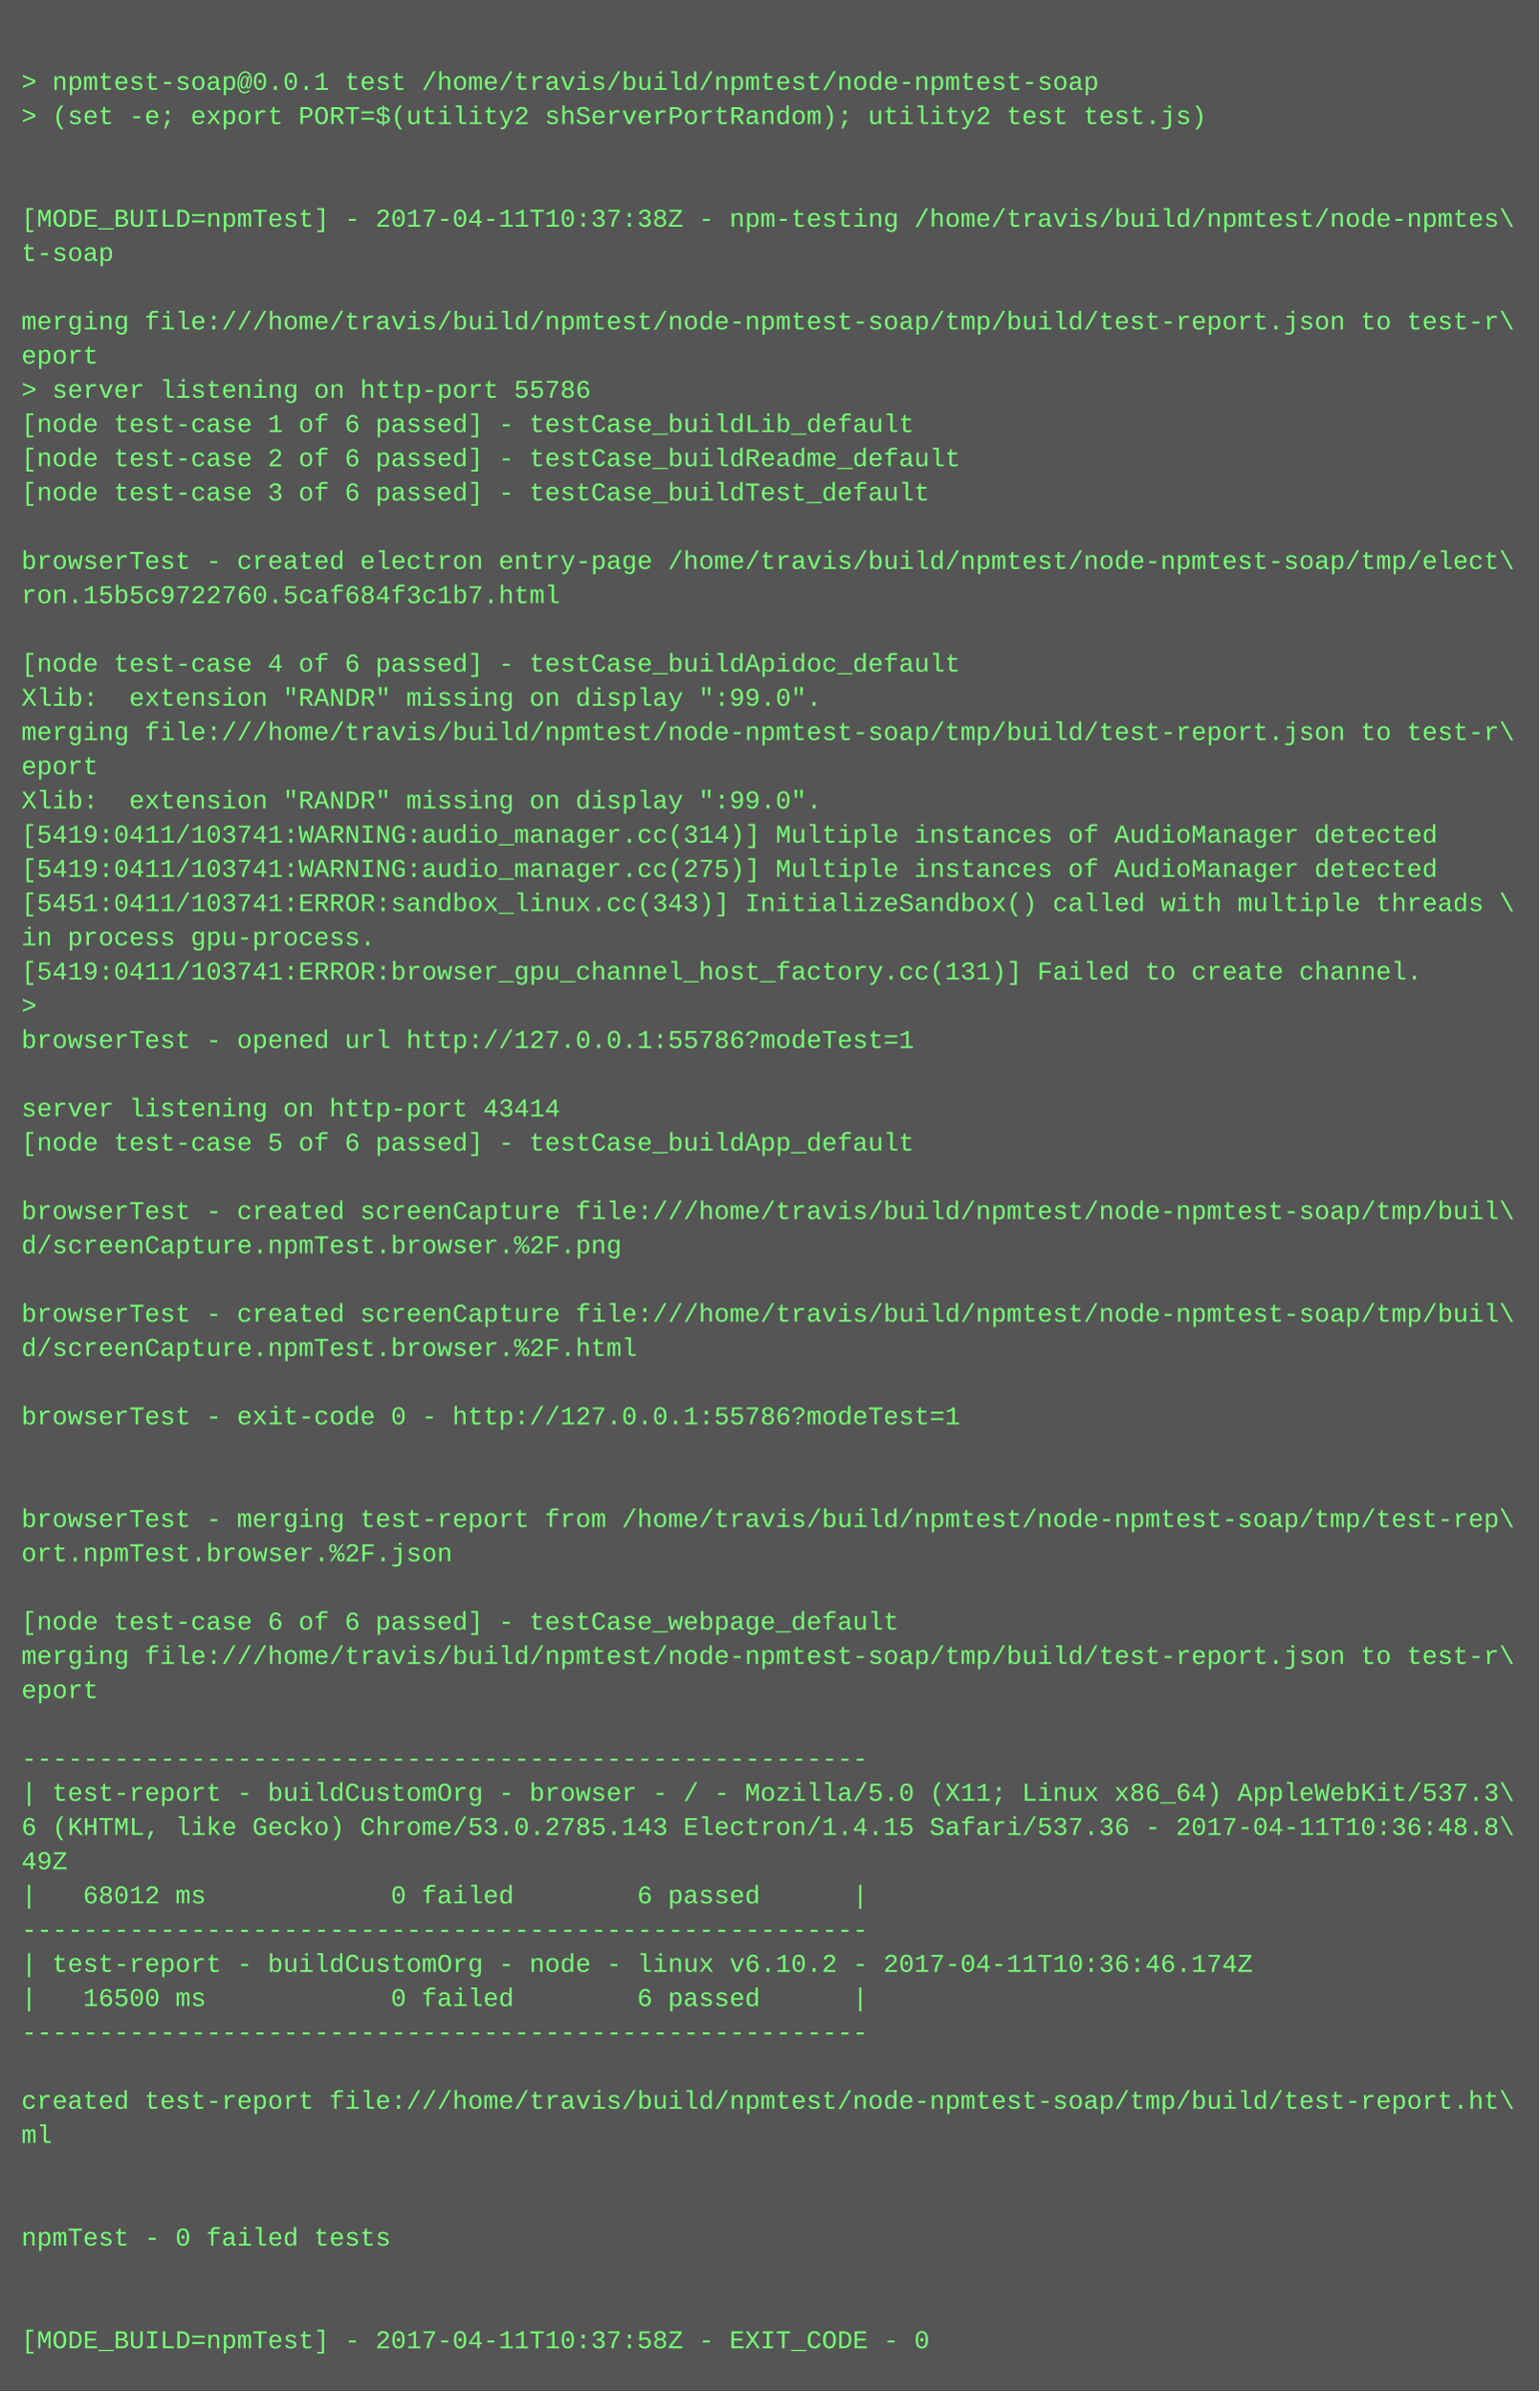
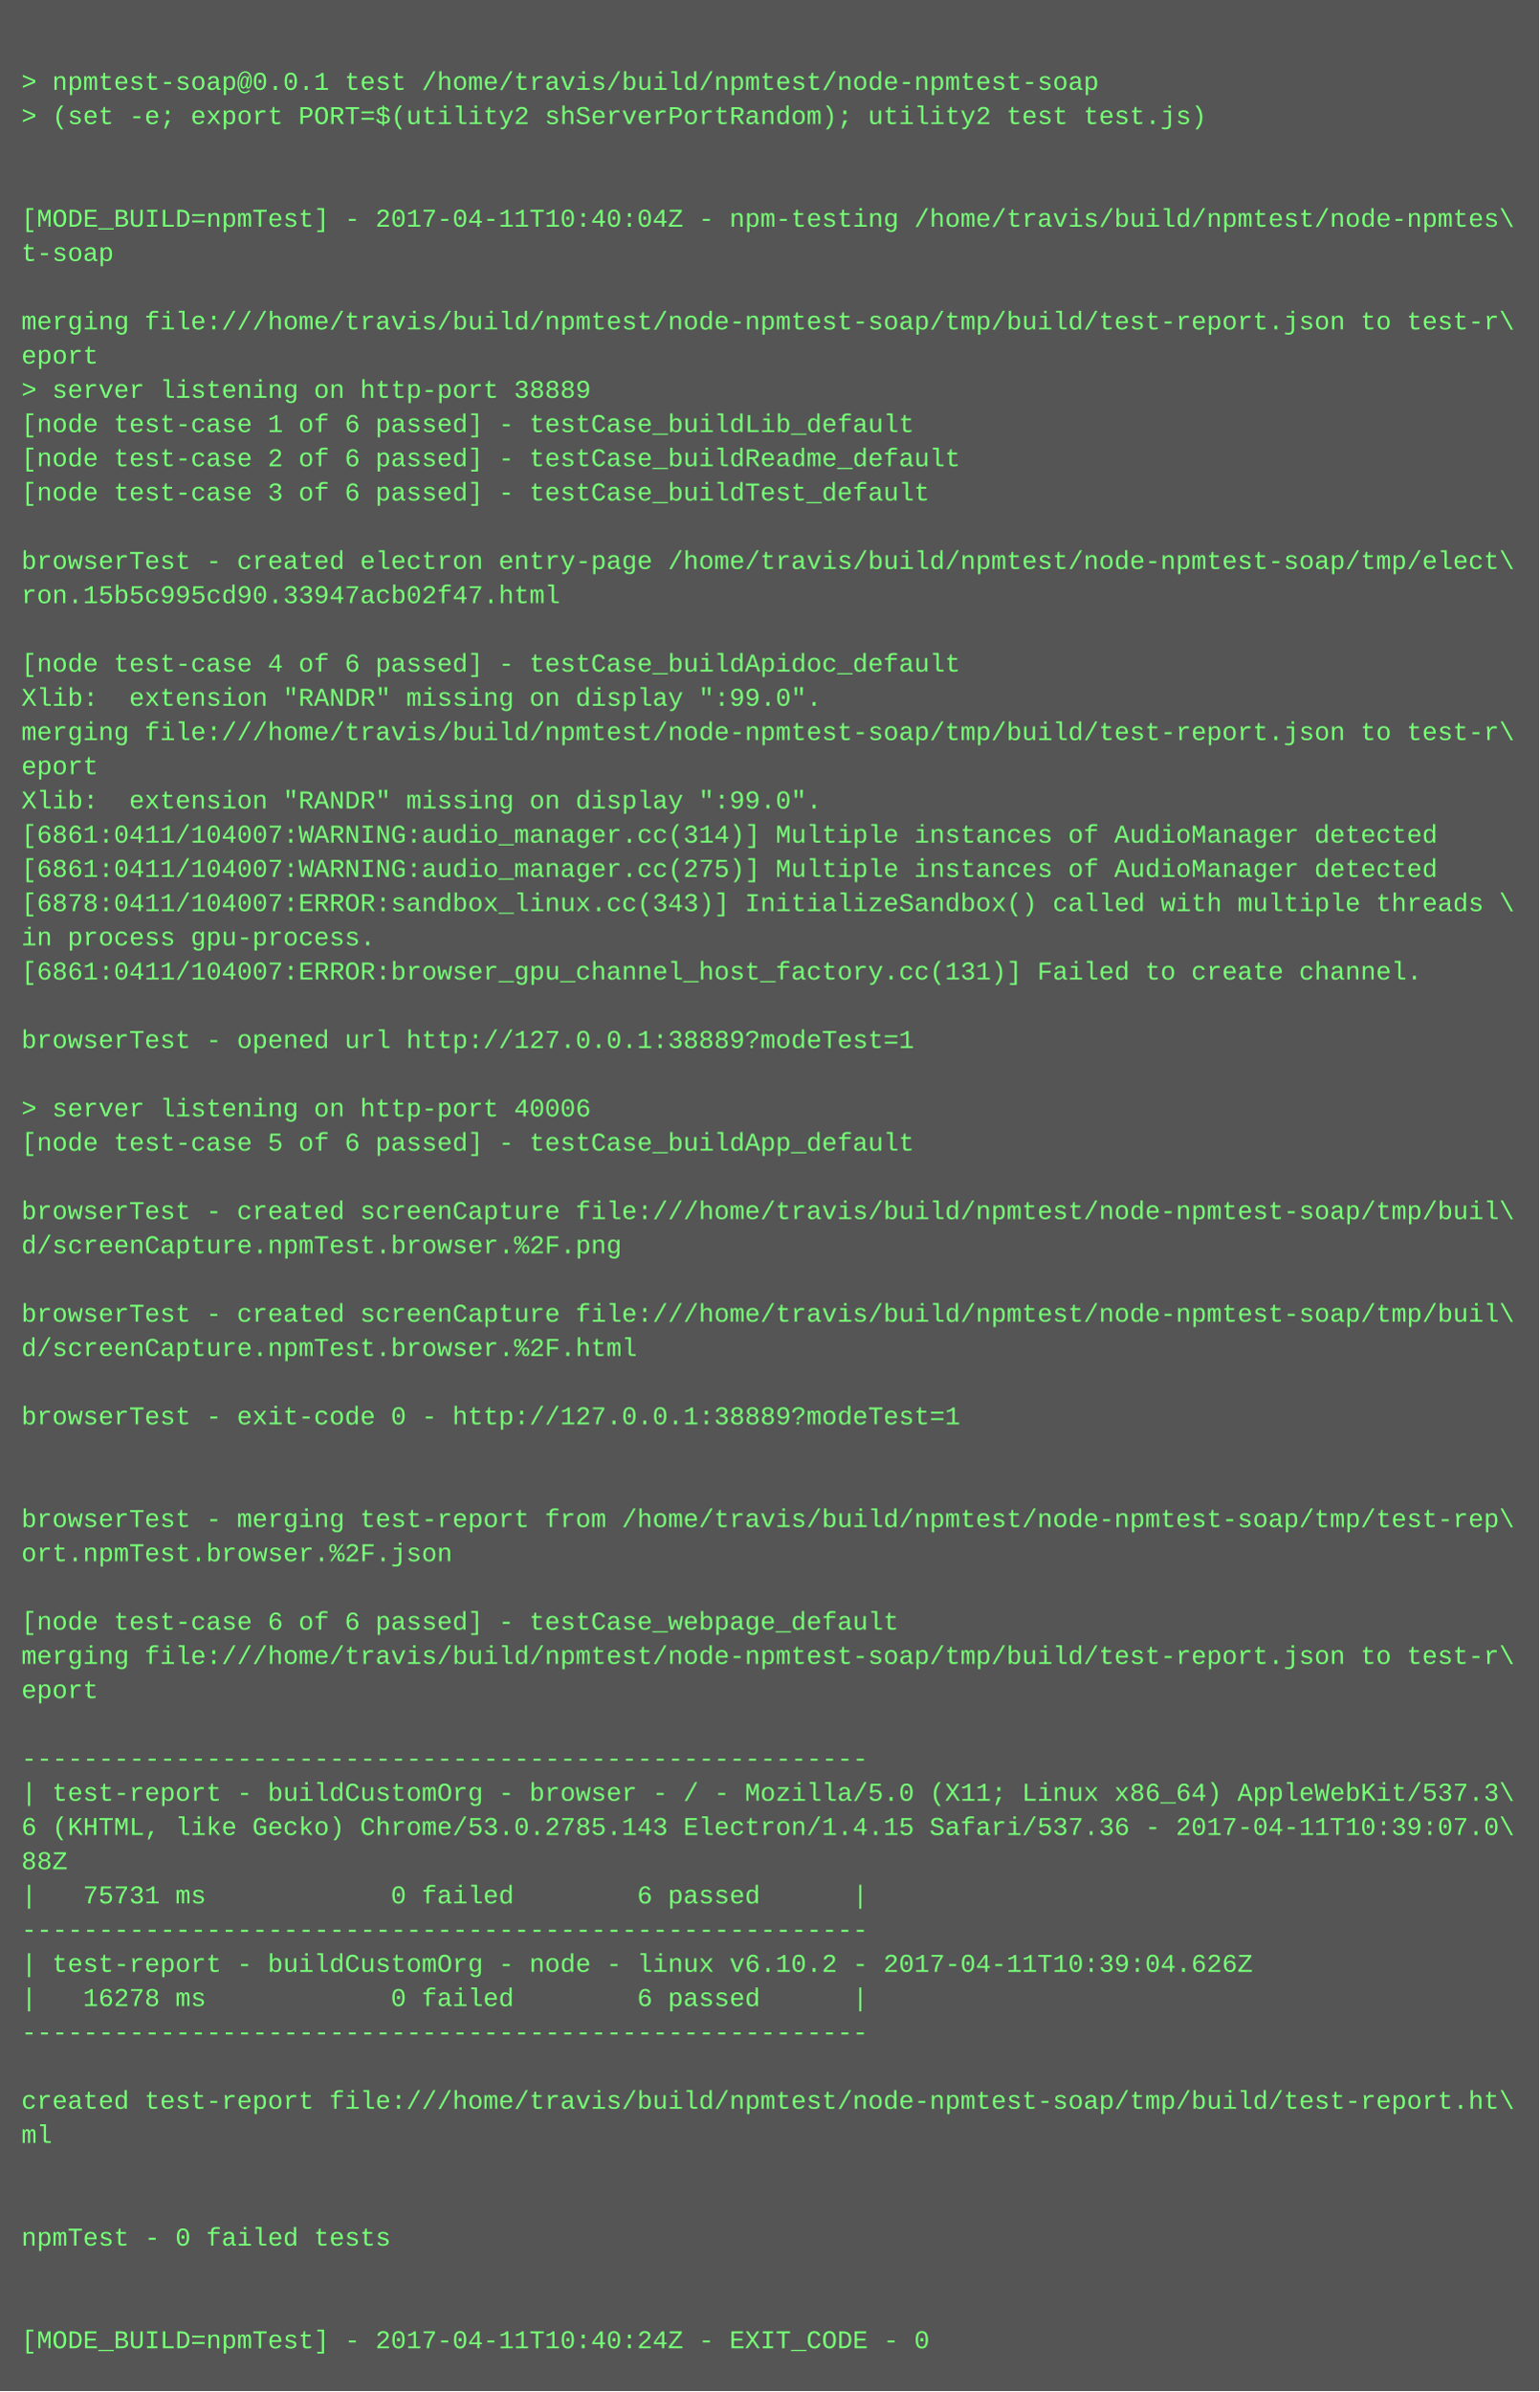
<svg xmlns="http://www.w3.org/2000/svg" height="1118" width="720">
  <rect height="1118" fill="#555" width="720" />
  <text fill="#7f7" font-family="Courier New" font-size="12" xml:space="preserve">
    <tspan x="10" y="26" />
    <tspan x="10" y="42">&gt; npmtest-soap@0.0.1 test /home/travis/build/npmtest/node-npmtest-soap</tspan>
    <tspan x="10" y="58">&gt; (set -e; export PORT=$(utility2 shServerPortRandom); utility2 test test.js)</tspan>
    <tspan x="10" y="74" />
    <tspan x="10" y="90" />
-     <tspan x="10" y="106">[MODE_BUILD=npmTest] - 2017-04-11T10:37:38Z - npm-testing /home/travis/build/npmtest/node-npmtes\</tspan>
+     <tspan x="10" y="106">[MODE_BUILD=npmTest] - 2017-04-11T10:40:04Z - npm-testing /home/travis/build/npmtest/node-npmtes\</tspan>
    <tspan x="10" y="122">t-soap</tspan>
    <tspan x="10" y="138" />
    <tspan x="10" y="154">merging file:///home/travis/build/npmtest/node-npmtest-soap/tmp/build/test-report.json to test-r\</tspan>
    <tspan x="10" y="170">eport</tspan>
-     <tspan x="10" y="186">&gt; server listening on http-port 55786</tspan>
+     <tspan x="10" y="186">&gt; server listening on http-port 38889</tspan>
    <tspan x="10" y="202">[node test-case 1 of 6 passed] - testCase_buildLib_default</tspan>
    <tspan x="10" y="218">[node test-case 2 of 6 passed] - testCase_buildReadme_default</tspan>
    <tspan x="10" y="234">[node test-case 3 of 6 passed] - testCase_buildTest_default</tspan>
    <tspan x="10" y="250" />
    <tspan x="10" y="266">browserTest - created electron entry-page /home/travis/build/npmtest/node-npmtest-soap/tmp/elect\</tspan>
-     <tspan x="10" y="282">ron.15b5c9722760.5caf684f3c1b7.html</tspan>
+     <tspan x="10" y="282">ron.15b5c995cd90.33947acb02f47.html</tspan>
    <tspan x="10" y="298" />
    <tspan x="10" y="314">[node test-case 4 of 6 passed] - testCase_buildApidoc_default</tspan>
    <tspan x="10" y="330">Xlib:  extension "RANDR" missing on display ":99.0".</tspan>
    <tspan x="10" y="346">merging file:///home/travis/build/npmtest/node-npmtest-soap/tmp/build/test-report.json to test-r\</tspan>
    <tspan x="10" y="362">eport</tspan>
    <tspan x="10" y="378">Xlib:  extension "RANDR" missing on display ":99.0".</tspan>
-     <tspan x="10" y="394">[5419:0411/103741:WARNING:audio_manager.cc(314)] Multiple instances of AudioManager detected</tspan>
-     <tspan x="10" y="410">[5419:0411/103741:WARNING:audio_manager.cc(275)] Multiple instances of AudioManager detected</tspan>
-     <tspan x="10" y="426">[5451:0411/103741:ERROR:sandbox_linux.cc(343)] InitializeSandbox() called with multiple threads \</tspan>
+     <tspan x="10" y="394">[6861:0411/104007:WARNING:audio_manager.cc(314)] Multiple instances of AudioManager detected</tspan>
+     <tspan x="10" y="410">[6861:0411/104007:WARNING:audio_manager.cc(275)] Multiple instances of AudioManager detected</tspan>
+     <tspan x="10" y="426">[6878:0411/104007:ERROR:sandbox_linux.cc(343)] InitializeSandbox() called with multiple threads \</tspan>
    <tspan x="10" y="442">in process gpu-process. </tspan>
-     <tspan x="10" y="458">[5419:0411/103741:ERROR:browser_gpu_channel_host_factory.cc(131)] Failed to create channel.</tspan>
-     <tspan x="10" y="474">&gt; </tspan>
-     <tspan x="10" y="490">browserTest - opened url http://127.0.0.1:55786?modeTest=1</tspan>
+     <tspan x="10" y="458">[6861:0411/104007:ERROR:browser_gpu_channel_host_factory.cc(131)] Failed to create channel.</tspan>
+     <tspan x="10" y="474" />
+     <tspan x="10" y="490">browserTest - opened url http://127.0.0.1:38889?modeTest=1</tspan>
    <tspan x="10" y="506" />
-     <tspan x="10" y="522">server listening on http-port 43414</tspan>
+     <tspan x="10" y="522">&gt; server listening on http-port 40006</tspan>
    <tspan x="10" y="538">[node test-case 5 of 6 passed] - testCase_buildApp_default</tspan>
    <tspan x="10" y="554" />
    <tspan x="10" y="570">browserTest - created screenCapture file:///home/travis/build/npmtest/node-npmtest-soap/tmp/buil\</tspan>
    <tspan x="10" y="586">d/screenCapture.npmTest.browser.%2F.png</tspan>
    <tspan x="10" y="602" />
    <tspan x="10" y="618">browserTest - created screenCapture file:///home/travis/build/npmtest/node-npmtest-soap/tmp/buil\</tspan>
    <tspan x="10" y="634">d/screenCapture.npmTest.browser.%2F.html</tspan>
    <tspan x="10" y="650" />
-     <tspan x="10" y="666">browserTest - exit-code 0 - http://127.0.0.1:55786?modeTest=1</tspan>
+     <tspan x="10" y="666">browserTest - exit-code 0 - http://127.0.0.1:38889?modeTest=1</tspan>
    <tspan x="10" y="682" />
    <tspan x="10" y="698" />
    <tspan x="10" y="714">browserTest - merging test-report from /home/travis/build/npmtest/node-npmtest-soap/tmp/test-rep\</tspan>
    <tspan x="10" y="730">ort.npmTest.browser.%2F.json</tspan>
    <tspan x="10" y="746" />
    <tspan x="10" y="762">[node test-case 6 of 6 passed] - testCase_webpage_default</tspan>
    <tspan x="10" y="778">merging file:///home/travis/build/npmtest/node-npmtest-soap/tmp/build/test-report.json to test-r\</tspan>
    <tspan x="10" y="794">eport</tspan>
    <tspan x="10" y="810" />
    <tspan x="10" y="826">-------------------------------------------------------</tspan>
    <tspan x="10" y="842">| test-report - buildCustomOrg - browser - / - Mozilla/5.0 (X11; Linux x86_64) AppleWebKit/537.3\</tspan>
-     <tspan x="10" y="858">6 (KHTML, like Gecko) Chrome/53.0.2785.143 Electron/1.4.15 Safari/537.36 - 2017-04-11T10:36:48.8\</tspan>
-     <tspan x="10" y="874">49Z</tspan>
-     <tspan x="10" y="890">|   68012 ms            0 failed        6 passed      |</tspan>
+     <tspan x="10" y="858">6 (KHTML, like Gecko) Chrome/53.0.2785.143 Electron/1.4.15 Safari/537.36 - 2017-04-11T10:39:07.0\</tspan>
+     <tspan x="10" y="874">88Z</tspan>
+     <tspan x="10" y="890">|   75731 ms            0 failed        6 passed      |</tspan>
    <tspan x="10" y="906">-------------------------------------------------------</tspan>
-     <tspan x="10" y="922">| test-report - buildCustomOrg - node - linux v6.10.2 - 2017-04-11T10:36:46.174Z</tspan>
-     <tspan x="10" y="938">|   16500 ms            0 failed        6 passed      |</tspan>
+     <tspan x="10" y="922">| test-report - buildCustomOrg - node - linux v6.10.2 - 2017-04-11T10:39:04.626Z</tspan>
+     <tspan x="10" y="938">|   16278 ms            0 failed        6 passed      |</tspan>
    <tspan x="10" y="954">-------------------------------------------------------</tspan>
    <tspan x="10" y="970" />
    <tspan x="10" y="986">created test-report file:///home/travis/build/npmtest/node-npmtest-soap/tmp/build/test-report.ht\</tspan>
    <tspan x="10" y="1002">ml</tspan>
    <tspan x="10" y="1018" />
    <tspan x="10" y="1034" />
    <tspan x="10" y="1050">npmTest - 0 failed tests</tspan>
    <tspan x="10" y="1066" />
    <tspan x="10" y="1082" />
-     <tspan x="10" y="1098">[MODE_BUILD=npmTest] - 2017-04-11T10:37:58Z - EXIT_CODE - 0</tspan>
+     <tspan x="10" y="1098">[MODE_BUILD=npmTest] - 2017-04-11T10:40:24Z - EXIT_CODE - 0</tspan>
  </text>
</svg>
